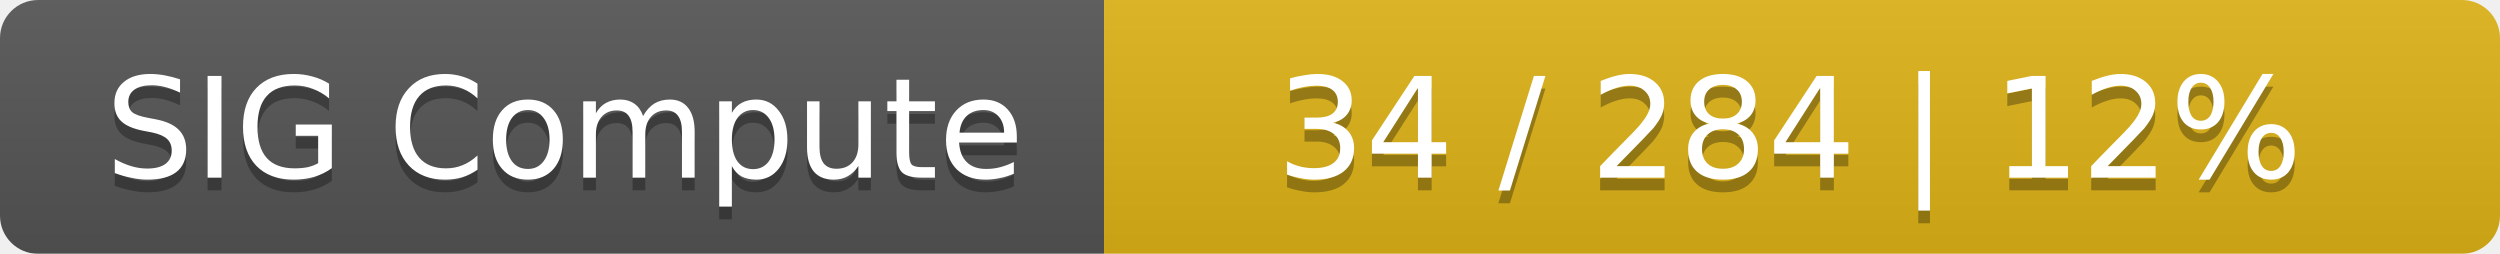
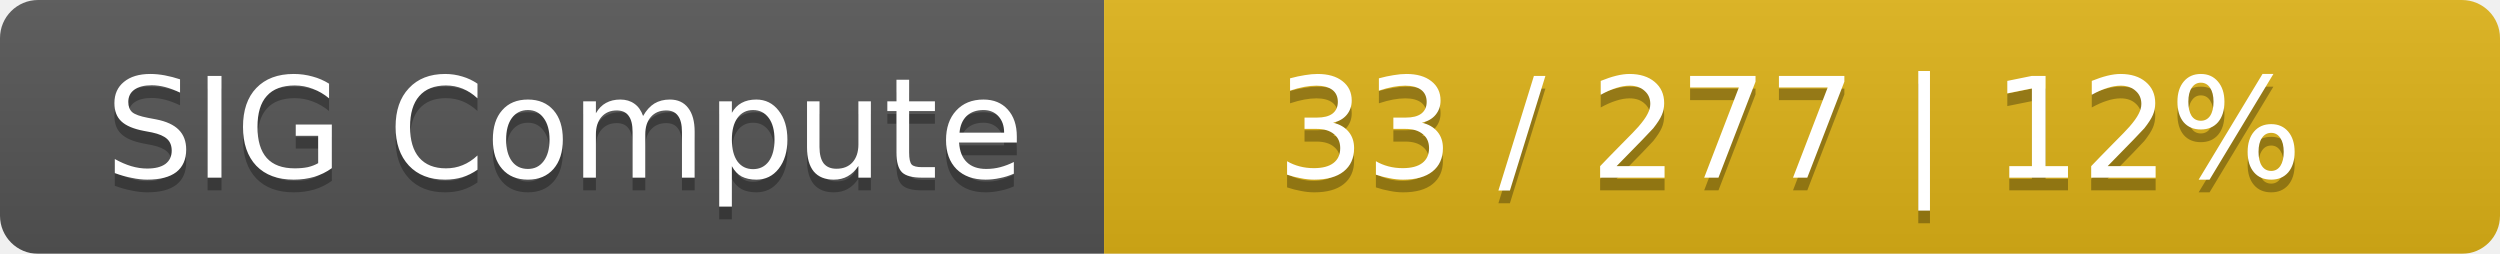
<svg xmlns="http://www.w3.org/2000/svg" width="197" height="20">
  <linearGradient id="smooth" x2="0" y2="100%">
    <stop offset="0" stop-color="#bbb" stop-opacity=".1" />
    <stop offset="1" stop-opacity=".1" />
  </linearGradient>
  <mask id="round">
    <rect width="197" height="20" rx="3" fill="#fff" />
  </mask>
  <g mask="url(#round)">
    <rect width="87" height="20" fill="#555" />
    <rect x="87" width="110" height="20" fill="#dfb317" />
    <rect width="197" height="20" fill="url(#smooth)" />
  </g>
  <g fill="#fff" text-anchor="middle" font-family="DejaVu Sans,Verdana,Geneva,sans-serif" font-size="11">
    <text x="44.5" y="15" fill="#010101" fill-opacity=".3">SIG Compute</text>
    <text x="44.5" y="14">SIG Compute</text>
-     <text x="141" y="15" fill="#010101" fill-opacity=".3">34 / 284    |    12%</text>
-     <text x="141" y="14">34 / 284    |    12%</text>
+     <text x="141" y="15" fill="#010101" fill-opacity=".3">33 / 277    |    12%</text>
+     <text x="141" y="14">33 / 277    |    12%</text>
  </g>
</svg>
